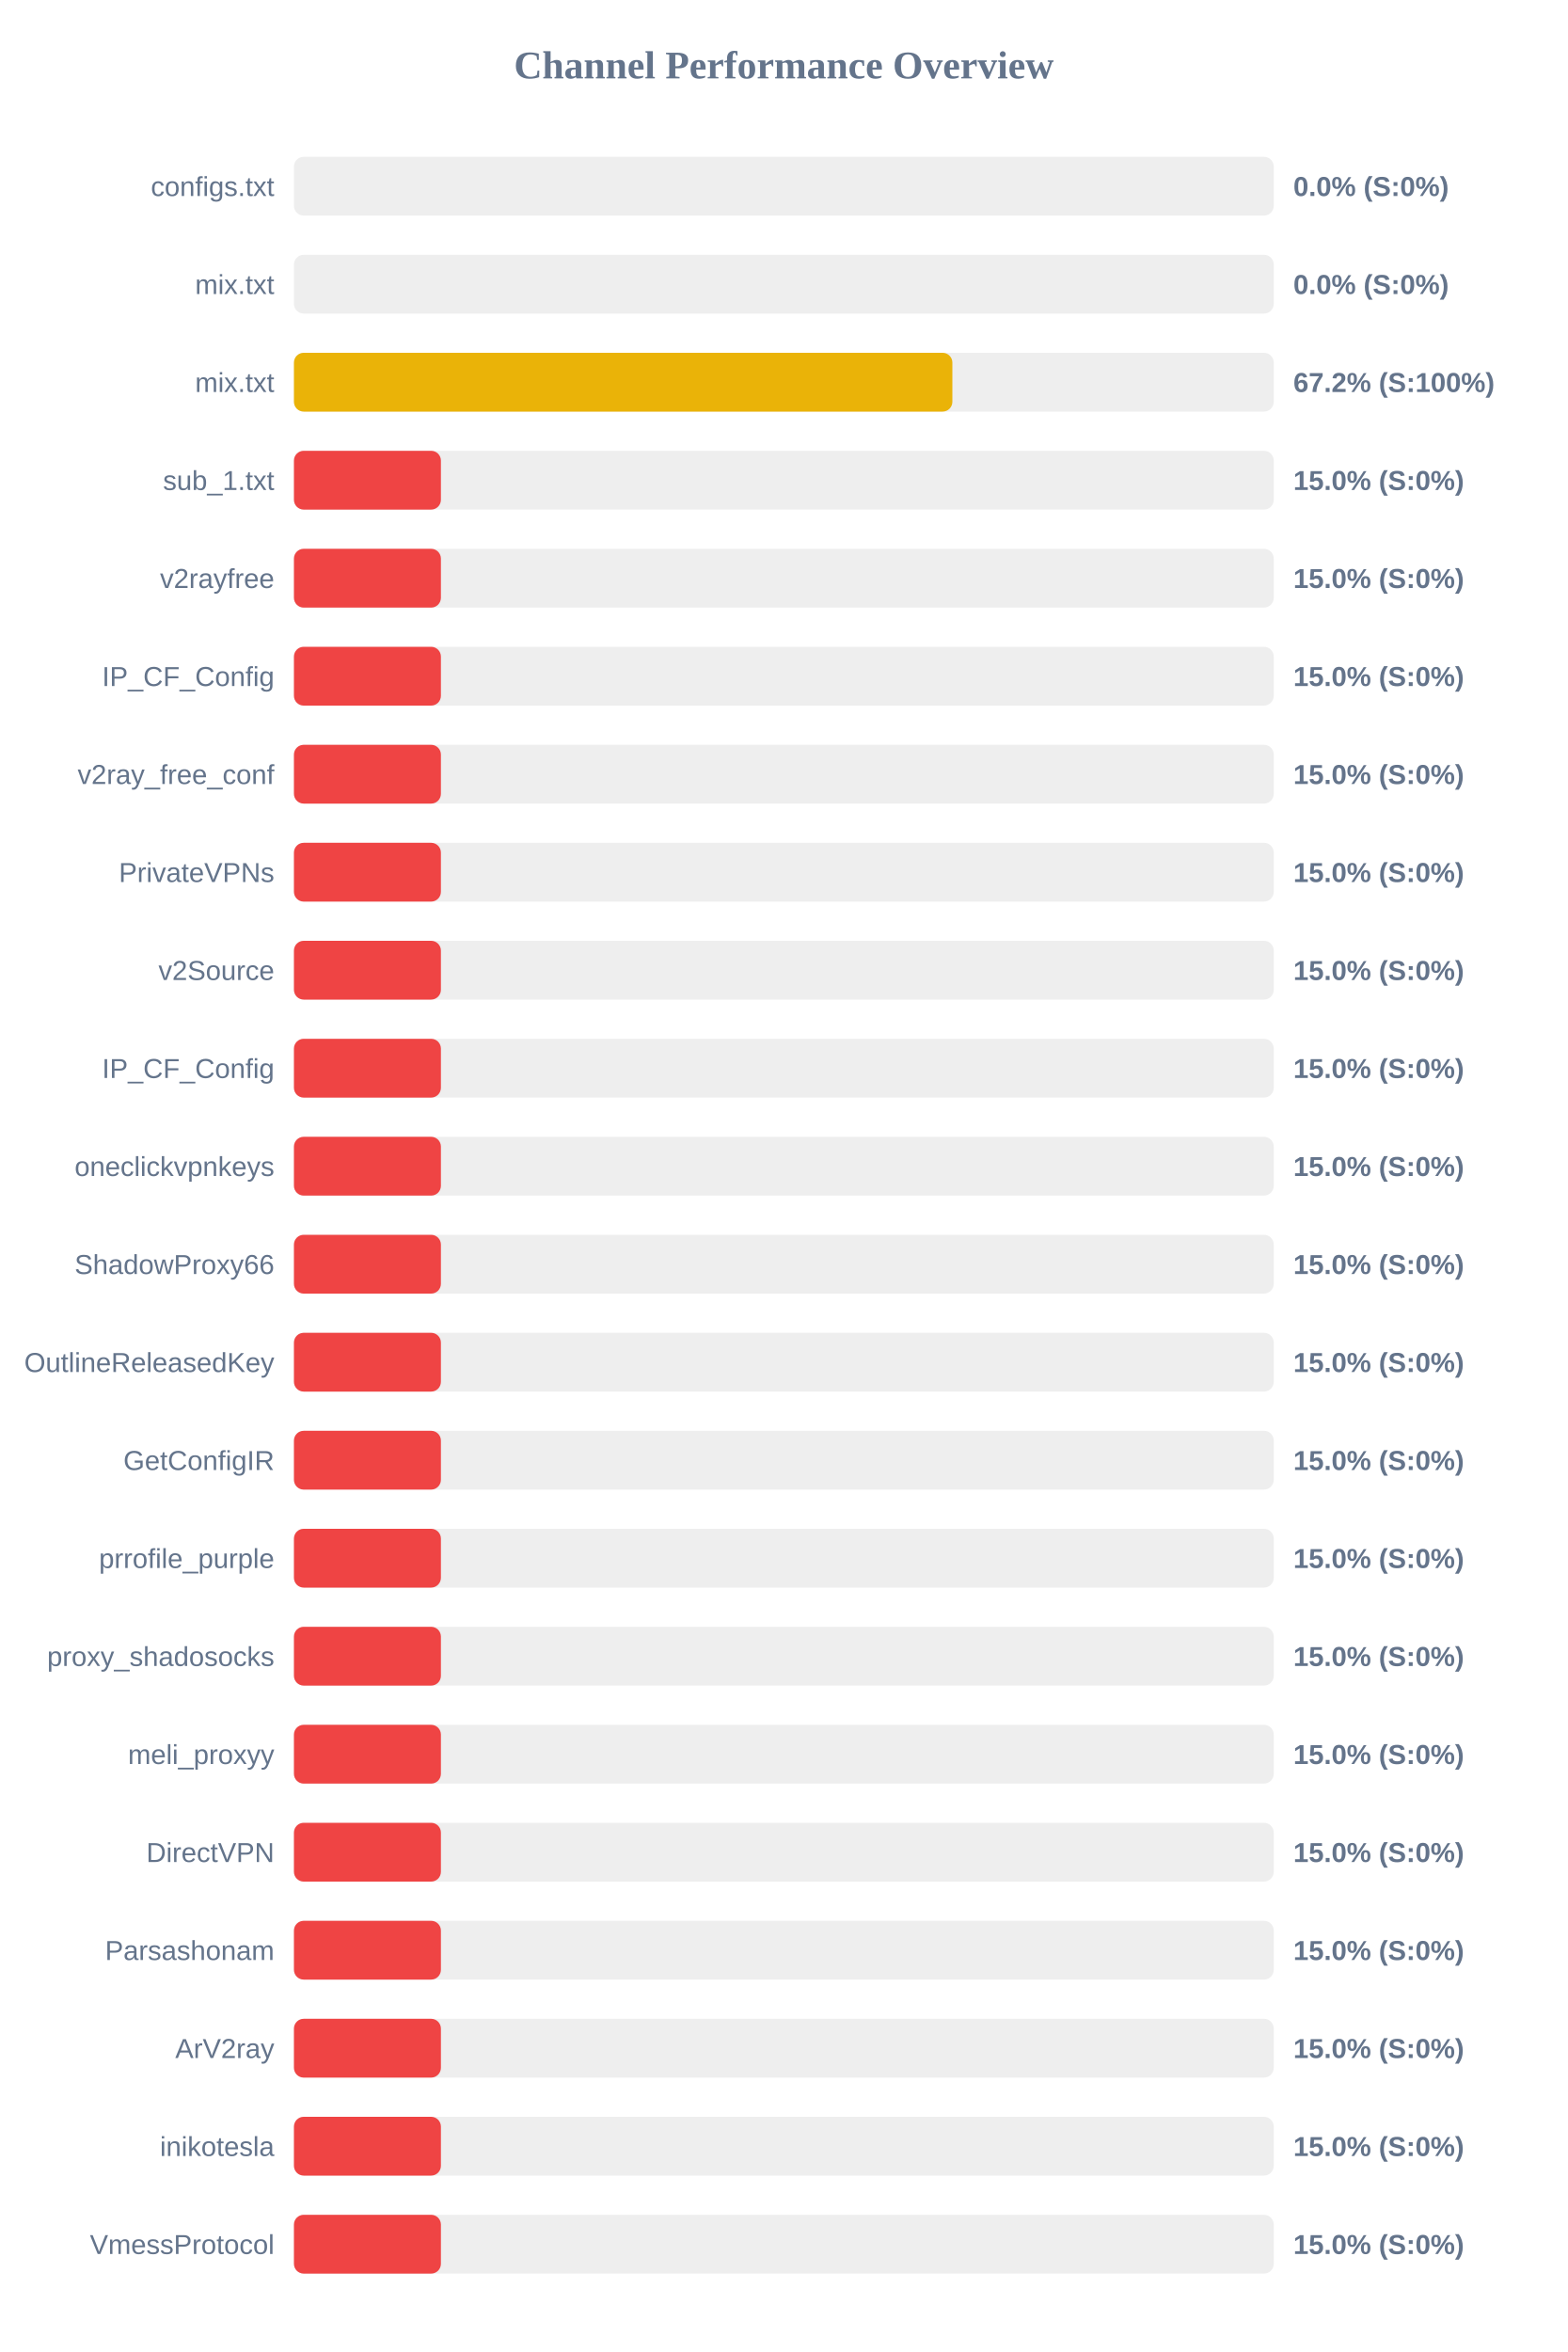
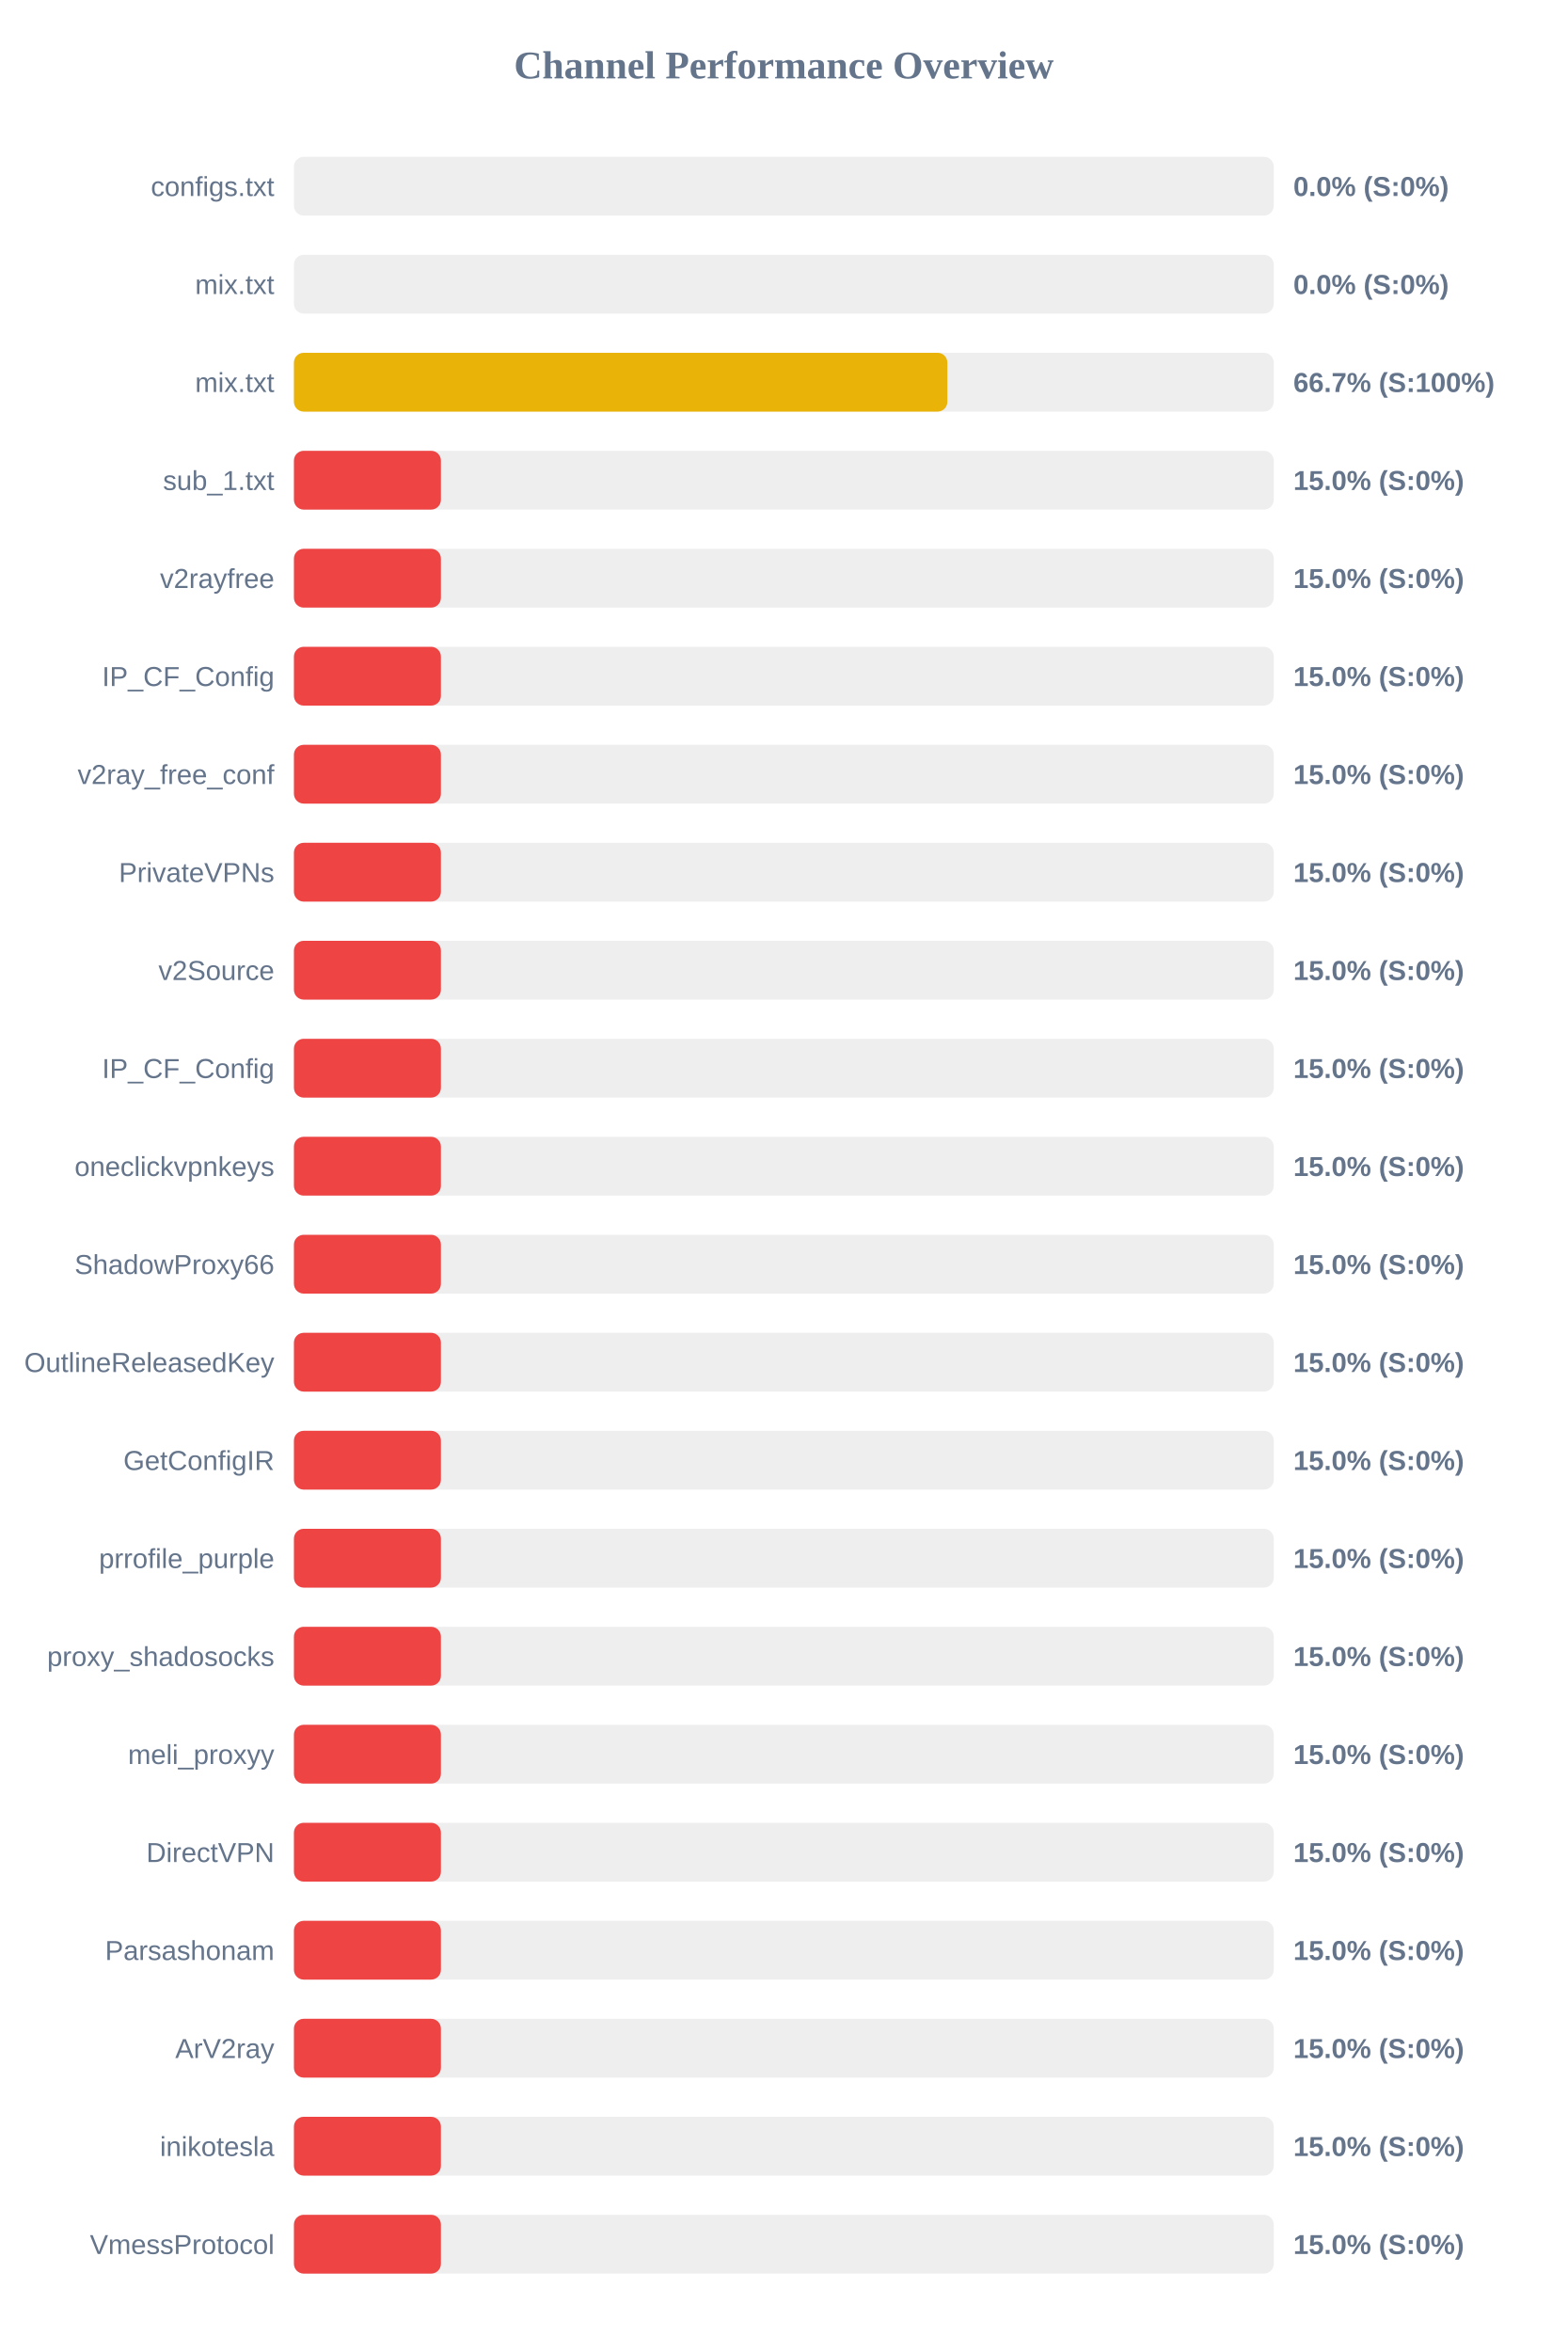
<svg xmlns="http://www.w3.org/2000/svg" width="800" height="1200" version="1.1">
  <style>
        .row { font: 14px Arial; fill: #64748b; }
        .score { font: bold 14px Arial; fill: #64748b; }
    </style>
  <text x="400" y="40" text-anchor="middle" font-size="20px" font-weight="bold" fill="#64748b">Channel Performance Overview</text>
  <rect x="150" y="80" width="500" height="30" fill="#eee" rx="5" />
  <rect x="150" y="80" width="0.0" height="30" fill="#ef4444" rx="5" />
  <text x="140" y="100" text-anchor="end" class="row">configs.txt</text>
  <text x="660" y="100" text-anchor="start" class="score">0.0% (S:0%)</text>
  <rect x="150" y="130" width="500" height="30" fill="#eee" rx="5" />
  <rect x="150" y="130" width="0.0" height="30" fill="#ef4444" rx="5" />
  <text x="140" y="150" text-anchor="end" class="row">mix.txt</text>
  <text x="660" y="150" text-anchor="start" class="score">0.0% (S:0%)</text>
  <rect x="150" y="180" width="500" height="30" fill="#eee" rx="5" />
-   <rect x="150" y="180" width="336.0" height="30" fill="#eab308" rx="5" />
+   <rect x="150" y="180" width="333.45" height="30" fill="#eab308" rx="5" />
  <text x="140" y="200" text-anchor="end" class="row">mix.txt</text>
-   <text x="660" y="200" text-anchor="start" class="score">67.2% (S:100%)</text>
+   <text x="660" y="200" text-anchor="start" class="score">66.7% (S:100%)</text>
  <rect x="150" y="230" width="500" height="30" fill="#eee" rx="5" />
  <rect x="150" y="230" width="75.0" height="30" fill="#ef4444" rx="5" />
  <text x="140" y="250" text-anchor="end" class="row">sub_1.txt</text>
  <text x="660" y="250" text-anchor="start" class="score">15.0% (S:0%)</text>
  <rect x="150" y="280" width="500" height="30" fill="#eee" rx="5" />
  <rect x="150" y="280" width="75.0" height="30" fill="#ef4444" rx="5" />
  <text x="140" y="300" text-anchor="end" class="row">v2rayfree</text>
  <text x="660" y="300" text-anchor="start" class="score">15.0% (S:0%)</text>
  <rect x="150" y="330" width="500" height="30" fill="#eee" rx="5" />
  <rect x="150" y="330" width="75.0" height="30" fill="#ef4444" rx="5" />
  <text x="140" y="350" text-anchor="end" class="row">IP_CF_Config</text>
  <text x="660" y="350" text-anchor="start" class="score">15.0% (S:0%)</text>
  <rect x="150" y="380" width="500" height="30" fill="#eee" rx="5" />
  <rect x="150" y="380" width="75.0" height="30" fill="#ef4444" rx="5" />
  <text x="140" y="400" text-anchor="end" class="row">v2ray_free_conf</text>
  <text x="660" y="400" text-anchor="start" class="score">15.0% (S:0%)</text>
  <rect x="150" y="430" width="500" height="30" fill="#eee" rx="5" />
  <rect x="150" y="430" width="75.0" height="30" fill="#ef4444" rx="5" />
  <text x="140" y="450" text-anchor="end" class="row">PrivateVPNs</text>
  <text x="660" y="450" text-anchor="start" class="score">15.0% (S:0%)</text>
  <rect x="150" y="480" width="500" height="30" fill="#eee" rx="5" />
  <rect x="150" y="480" width="75.0" height="30" fill="#ef4444" rx="5" />
  <text x="140" y="500" text-anchor="end" class="row">v2Source</text>
  <text x="660" y="500" text-anchor="start" class="score">15.0% (S:0%)</text>
  <rect x="150" y="530" width="500" height="30" fill="#eee" rx="5" />
  <rect x="150" y="530" width="75.0" height="30" fill="#ef4444" rx="5" />
  <text x="140" y="550" text-anchor="end" class="row">IP_CF_Config</text>
  <text x="660" y="550" text-anchor="start" class="score">15.0% (S:0%)</text>
  <rect x="150" y="580" width="500" height="30" fill="#eee" rx="5" />
  <rect x="150" y="580" width="75.0" height="30" fill="#ef4444" rx="5" />
  <text x="140" y="600" text-anchor="end" class="row">oneclickvpnkeys</text>
  <text x="660" y="600" text-anchor="start" class="score">15.0% (S:0%)</text>
  <rect x="150" y="630" width="500" height="30" fill="#eee" rx="5" />
  <rect x="150" y="630" width="75.0" height="30" fill="#ef4444" rx="5" />
  <text x="140" y="650" text-anchor="end" class="row">ShadowProxy66</text>
  <text x="660" y="650" text-anchor="start" class="score">15.0% (S:0%)</text>
  <rect x="150" y="680" width="500" height="30" fill="#eee" rx="5" />
  <rect x="150" y="680" width="75.0" height="30" fill="#ef4444" rx="5" />
  <text x="140" y="700" text-anchor="end" class="row">OutlineReleasedKey</text>
  <text x="660" y="700" text-anchor="start" class="score">15.0% (S:0%)</text>
  <rect x="150" y="730" width="500" height="30" fill="#eee" rx="5" />
  <rect x="150" y="730" width="75.0" height="30" fill="#ef4444" rx="5" />
  <text x="140" y="750" text-anchor="end" class="row">GetConfigIR</text>
  <text x="660" y="750" text-anchor="start" class="score">15.0% (S:0%)</text>
  <rect x="150" y="780" width="500" height="30" fill="#eee" rx="5" />
  <rect x="150" y="780" width="75.0" height="30" fill="#ef4444" rx="5" />
  <text x="140" y="800" text-anchor="end" class="row">prrofile_purple</text>
  <text x="660" y="800" text-anchor="start" class="score">15.0% (S:0%)</text>
  <rect x="150" y="830" width="500" height="30" fill="#eee" rx="5" />
  <rect x="150" y="830" width="75.0" height="30" fill="#ef4444" rx="5" />
  <text x="140" y="850" text-anchor="end" class="row">proxy_shadosocks</text>
  <text x="660" y="850" text-anchor="start" class="score">15.0% (S:0%)</text>
  <rect x="150" y="880" width="500" height="30" fill="#eee" rx="5" />
  <rect x="150" y="880" width="75.0" height="30" fill="#ef4444" rx="5" />
  <text x="140" y="900" text-anchor="end" class="row">meli_proxyy</text>
  <text x="660" y="900" text-anchor="start" class="score">15.0% (S:0%)</text>
  <rect x="150" y="930" width="500" height="30" fill="#eee" rx="5" />
  <rect x="150" y="930" width="75.0" height="30" fill="#ef4444" rx="5" />
  <text x="140" y="950" text-anchor="end" class="row">DirectVPN</text>
  <text x="660" y="950" text-anchor="start" class="score">15.0% (S:0%)</text>
  <rect x="150" y="980" width="500" height="30" fill="#eee" rx="5" />
  <rect x="150" y="980" width="75.0" height="30" fill="#ef4444" rx="5" />
  <text x="140" y="1000" text-anchor="end" class="row">Parsashonam</text>
  <text x="660" y="1000" text-anchor="start" class="score">15.0% (S:0%)</text>
  <rect x="150" y="1030" width="500" height="30" fill="#eee" rx="5" />
  <rect x="150" y="1030" width="75.0" height="30" fill="#ef4444" rx="5" />
  <text x="140" y="1050" text-anchor="end" class="row">ArV2ray</text>
  <text x="660" y="1050" text-anchor="start" class="score">15.0% (S:0%)</text>
  <rect x="150" y="1080" width="500" height="30" fill="#eee" rx="5" />
  <rect x="150" y="1080" width="75.0" height="30" fill="#ef4444" rx="5" />
  <text x="140" y="1100" text-anchor="end" class="row">inikotesla</text>
  <text x="660" y="1100" text-anchor="start" class="score">15.0% (S:0%)</text>
  <rect x="150" y="1130" width="500" height="30" fill="#eee" rx="5" />
  <rect x="150" y="1130" width="75.0" height="30" fill="#ef4444" rx="5" />
  <text x="140" y="1150" text-anchor="end" class="row">VmessProtocol</text>
  <text x="660" y="1150" text-anchor="start" class="score">15.0% (S:0%)</text>
</svg>
